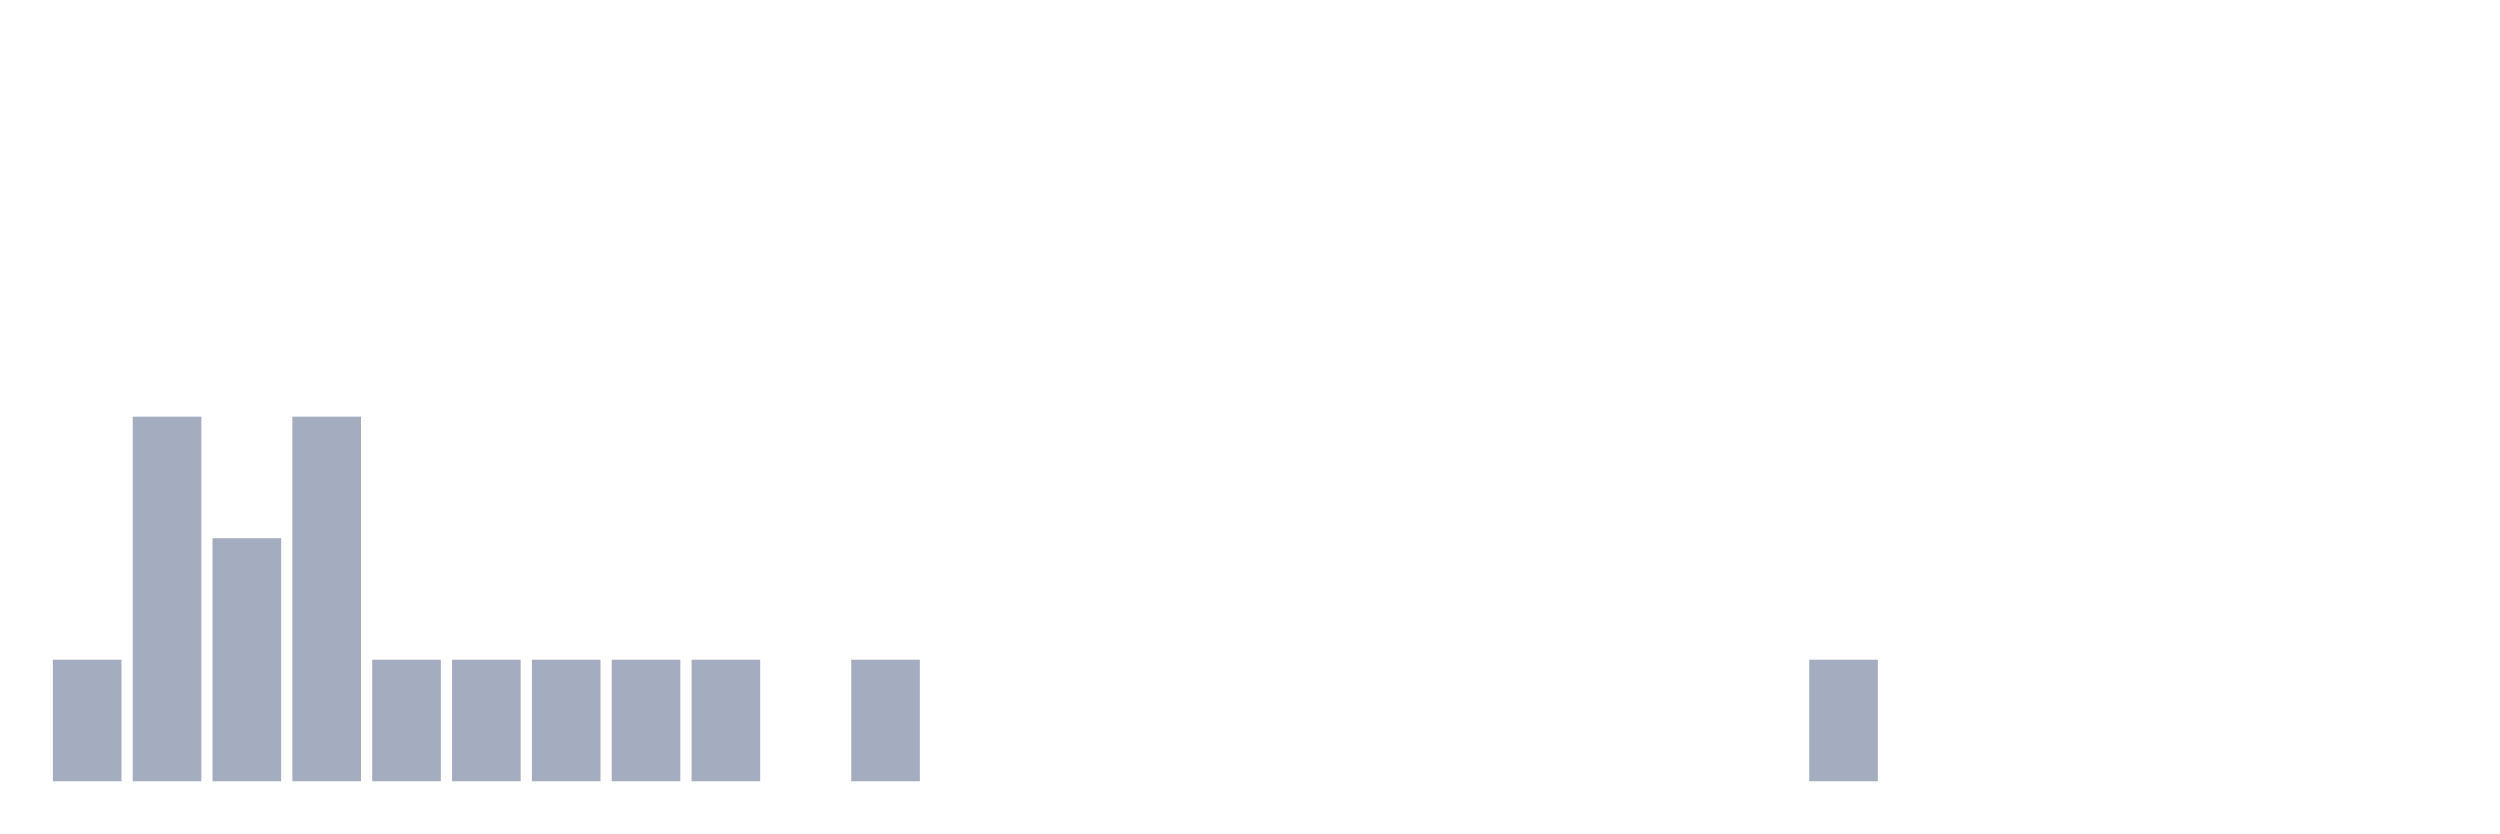
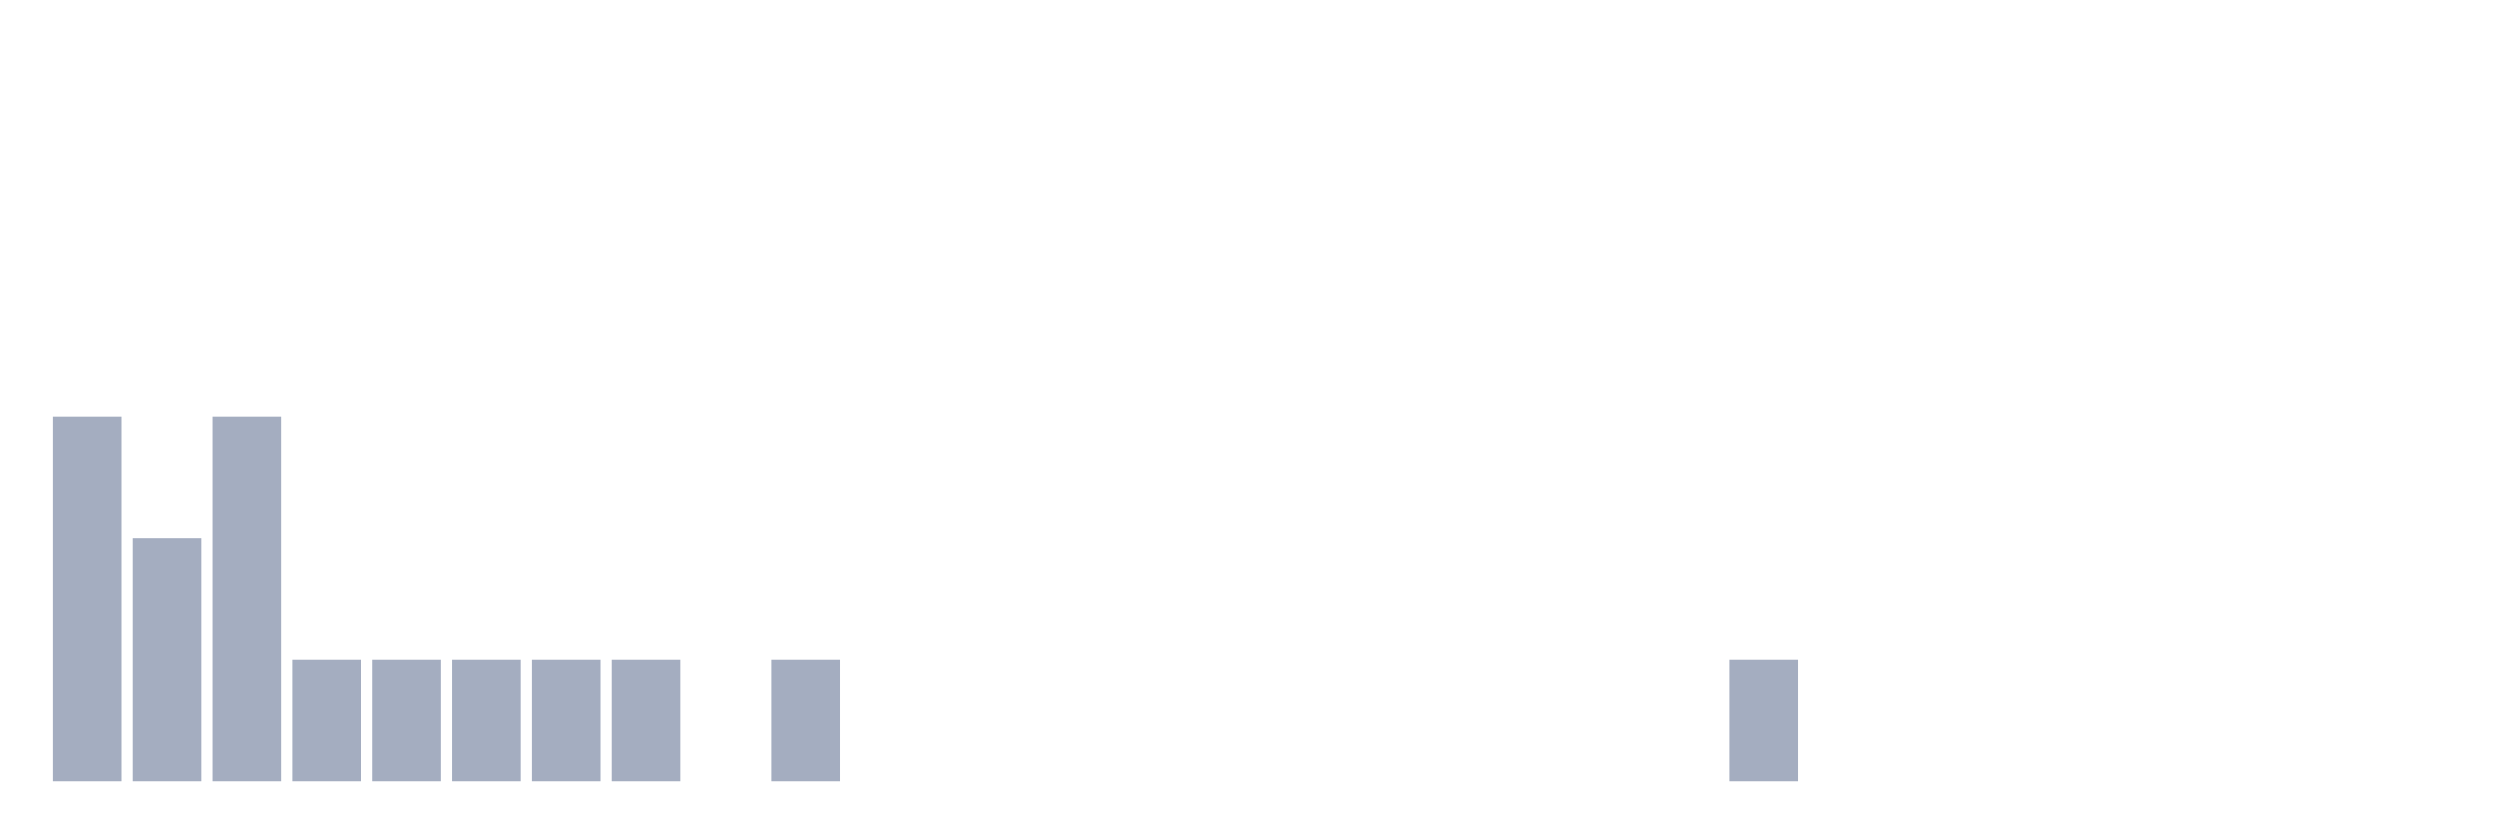
<svg xmlns="http://www.w3.org/2000/svg" viewBox="0 0 480 160">
  <g transform="translate(10,10)">
-     <rect class="bar" x="0.153" width="13.175" y="116.667" height="23.333" fill="rgb(164,173,192)" />
-     <rect class="bar" x="15.482" width="13.175" y="70" height="70" fill="rgb(164,173,192)" />
-     <rect class="bar" x="30.81" width="13.175" y="93.333" height="46.667" fill="rgb(164,173,192)" />
-     <rect class="bar" x="46.138" width="13.175" y="70" height="70" fill="rgb(164,173,192)" />
+     <rect class="bar" x="0.153" width="13.175" y="70" height="70" fill="rgb(164,173,192)" />
+     <rect class="bar" x="15.482" width="13.175" y="93.333" height="46.667" fill="rgb(164,173,192)" />
+     <rect class="bar" x="30.81" width="13.175" y="70" height="70" fill="rgb(164,173,192)" />
+     <rect class="bar" x="46.138" width="13.175" y="116.667" height="23.333" fill="rgb(164,173,192)" />
    <rect class="bar" x="61.466" width="13.175" y="116.667" height="23.333" fill="rgb(164,173,192)" />
    <rect class="bar" x="76.794" width="13.175" y="116.667" height="23.333" fill="rgb(164,173,192)" />
    <rect class="bar" x="92.123" width="13.175" y="116.667" height="23.333" fill="rgb(164,173,192)" />
    <rect class="bar" x="107.451" width="13.175" y="116.667" height="23.333" fill="rgb(164,173,192)" />
-     <rect class="bar" x="122.779" width="13.175" y="116.667" height="23.333" fill="rgb(164,173,192)" />
-     <rect class="bar" x="138.107" width="13.175" y="140" height="0" fill="rgb(164,173,192)" />
-     <rect class="bar" x="153.436" width="13.175" y="116.667" height="23.333" fill="rgb(164,173,192)" />
+     <rect class="bar" x="122.779" width="13.175" y="140" height="0" fill="rgb(164,173,192)" />
+     <rect class="bar" x="138.107" width="13.175" y="116.667" height="23.333" fill="rgb(164,173,192)" />
+     <rect class="bar" x="153.436" width="13.175" y="140" height="0" fill="rgb(164,173,192)" />
    <rect class="bar" x="168.764" width="13.175" y="140" height="0" fill="rgb(164,173,192)" />
    <rect class="bar" x="184.092" width="13.175" y="140" height="0" fill="rgb(164,173,192)" />
    <rect class="bar" x="199.42" width="13.175" y="140" height="0" fill="rgb(164,173,192)" />
    <rect class="bar" x="214.748" width="13.175" y="140" height="0" fill="rgb(164,173,192)" />
    <rect class="bar" x="230.077" width="13.175" y="140" height="0" fill="rgb(164,173,192)" />
    <rect class="bar" x="245.405" width="13.175" y="140" height="0" fill="rgb(164,173,192)" />
    <rect class="bar" x="260.733" width="13.175" y="140" height="0" fill="rgb(164,173,192)" />
    <rect class="bar" x="276.061" width="13.175" y="140" height="0" fill="rgb(164,173,192)" />
    <rect class="bar" x="291.39" width="13.175" y="140" height="0" fill="rgb(164,173,192)" />
    <rect class="bar" x="306.718" width="13.175" y="140" height="0" fill="rgb(164,173,192)" />
-     <rect class="bar" x="322.046" width="13.175" y="140" height="0" fill="rgb(164,173,192)" />
-     <rect class="bar" x="337.374" width="13.175" y="116.667" height="23.333" fill="rgb(164,173,192)" />
+     <rect class="bar" x="322.046" width="13.175" y="116.667" height="23.333" fill="rgb(164,173,192)" />
+     <rect class="bar" x="337.374" width="13.175" y="140" height="0" fill="rgb(164,173,192)" />
    <rect class="bar" x="352.702" width="13.175" y="140" height="0" fill="rgb(164,173,192)" />
    <rect class="bar" x="368.031" width="13.175" y="140" height="0" fill="rgb(164,173,192)" />
    <rect class="bar" x="383.359" width="13.175" y="140" height="0" fill="rgb(164,173,192)" />
    <rect class="bar" x="398.687" width="13.175" y="140" height="0" fill="rgb(164,173,192)" />
    <rect class="bar" x="414.015" width="13.175" y="140" height="0" fill="rgb(164,173,192)" />
    <rect class="bar" x="429.344" width="13.175" y="140" height="0" fill="rgb(164,173,192)" />
    <rect class="bar" x="444.672" width="13.175" y="140" height="0" fill="rgb(164,173,192)" />
  </g>
</svg>
